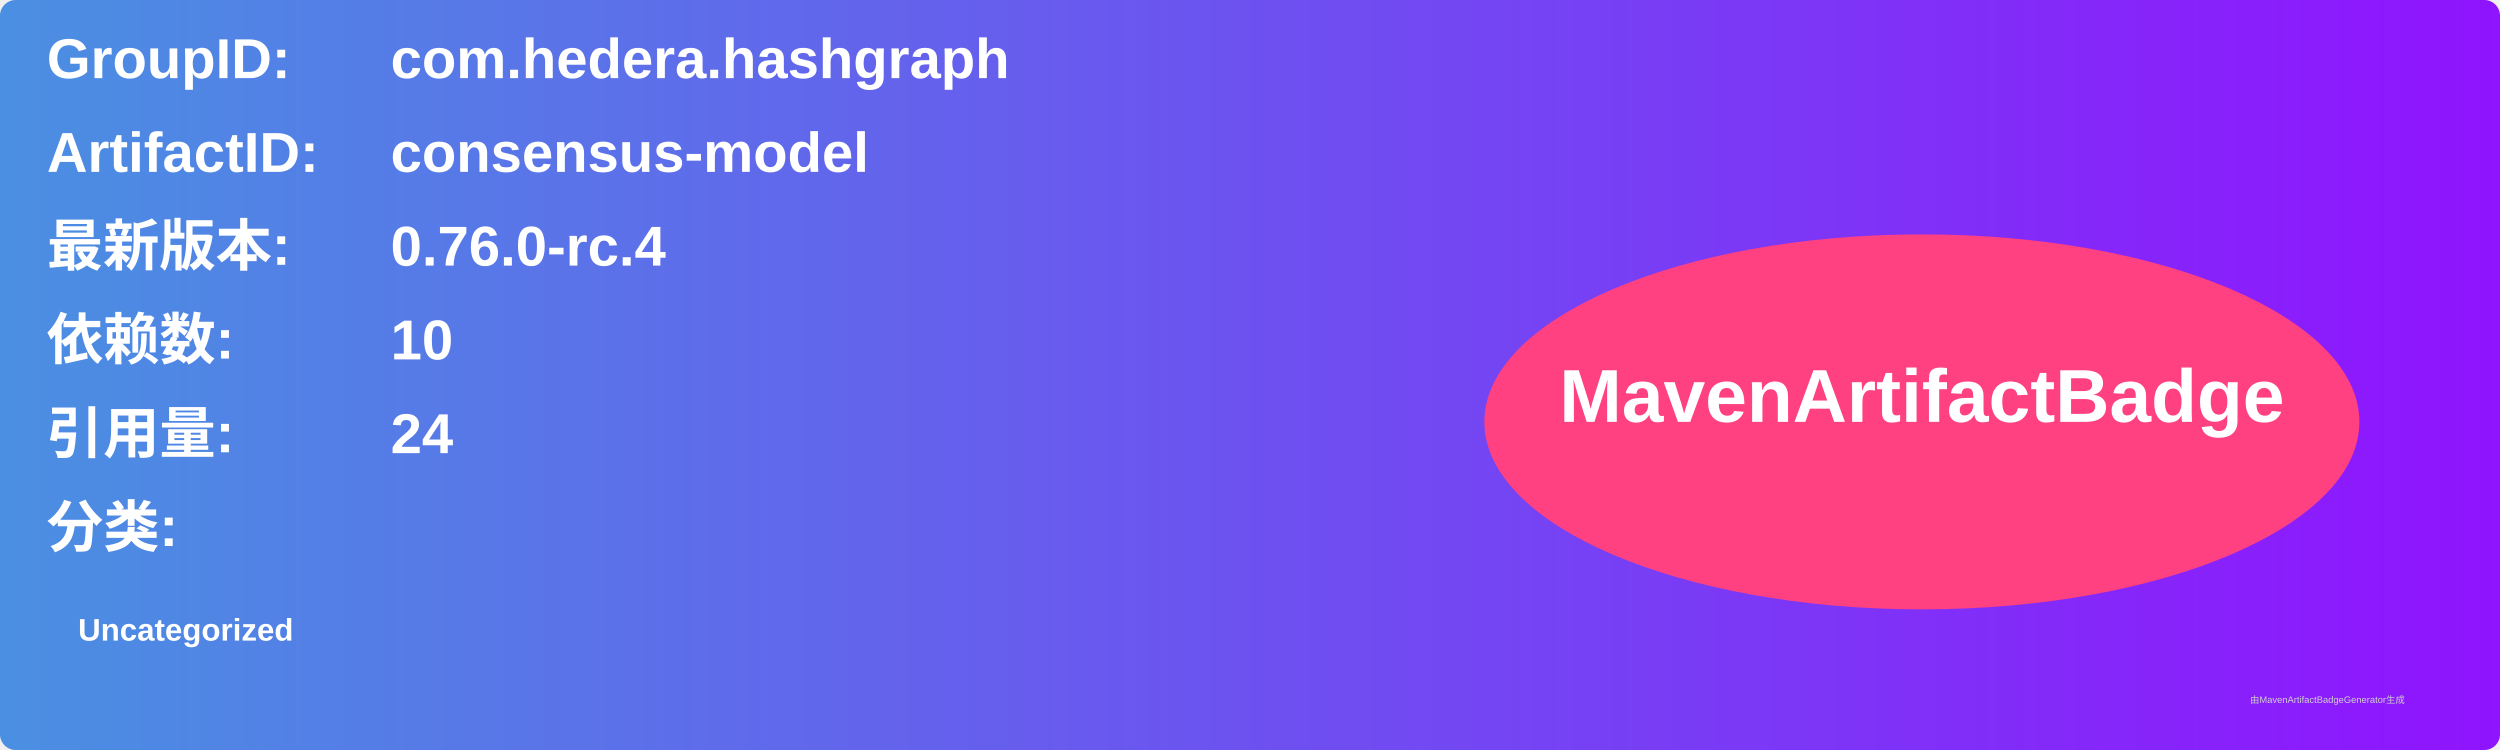
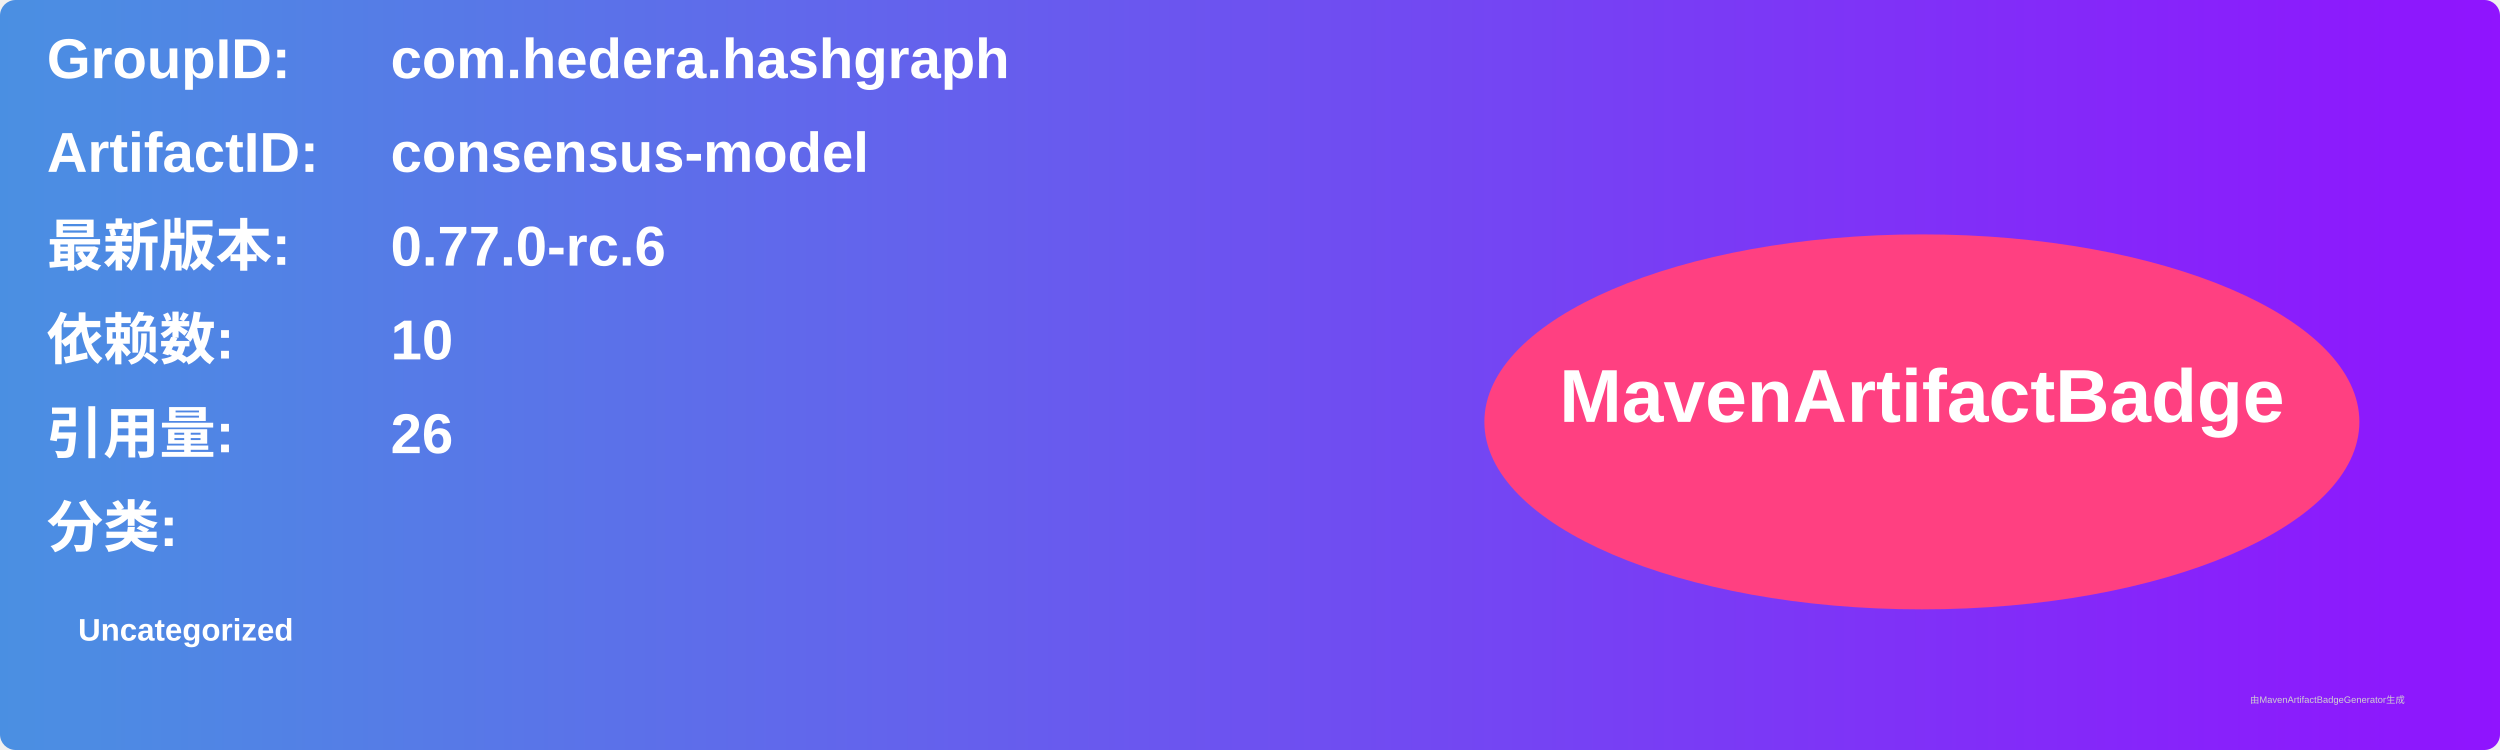
<svg xmlns="http://www.w3.org/2000/svg" width="800" height="240" viewBox="0 0 800 240">
  <linearGradient id="grad" x1="0%" y1="0%" x2="100%" y2="0%">
    <stop offset="0%" stop-color="#4a90e2" />
    <stop offset="100%" stop-color="#9013fe" />
  </linearGradient>
  <rect width="100%" height="100%" rx="5" ry="5" fill="url(#grad)" />
  <g transform="translate(15, 15)">
    <text x="0" y="10" font-family="Arial" font-size="18" fill="white" font-weight="bold" width="260">GroupID:</text>
    <text x="110" y="10" font-family="Arial" font-size="18" fill="white" font-weight="bold" width="460">com.hedera.hashgraph</text>
    <text x="0" y="40" font-family="Arial" font-size="18" fill="white" font-weight="bold" width="260">ArtifactID:</text>
    <text x="110" y="40" font-family="Arial" font-size="18" fill="white" font-weight="bold" width="460">consensus-model</text>
    <text x="0" y="70" font-family="Arial" font-size="18" fill="white" font-weight="bold">最新版本:</text>
    <text x="110" y="70" font-family="Arial" font-size="18" fill="white" font-weight="bold">
-       <tspan font-weight="bold">0.76.0-rc.4</tspan>
+       <tspan font-weight="bold">0.77.0-rc.6</tspan>
    </text>
    <text x="0" y="100" font-family="Arial" font-size="18" fill="white" font-weight="bold">依赖数: </text>
    <text x="110" y="100" font-family="Arial" font-size="18" fill="white">
      <tspan font-weight="bold">10</tspan>
    </text>
    <text x="0" y="130" font-family="Arial" font-size="18" fill="white" font-weight="bold">引用量: </text>
    <text x="110" y="130" font-family="Arial" font-size="18" fill="white">
-       <tspan font-weight="bold">24</tspan>
+       <tspan font-weight="bold">26</tspan>
    </text>
    <text x="0" y="160" font-family="Arial" font-size="18" fill="white" font-weight="bold">分类:</text>
    <text x="10" y="190" font-family="Arial" font-size="10" fill="white">
      <tspan font-weight="bold">Uncategorized</tspan>
    </text>
    <ellipse cx="600" cy="120" rx="140" ry="60" fill="#ff4081" />
    <text x="600" y="120" text-anchor="middle" font-family="Arial" font-size="24" fill="white" font-weight="bold">MavenArtifactBadge</text>
  </g>
  <text x="720" y="225" font-family="Arial" font-size="3" fill="#d0d0d0">由MavenArtifactBadgeGenerator生成</text>
</svg>
